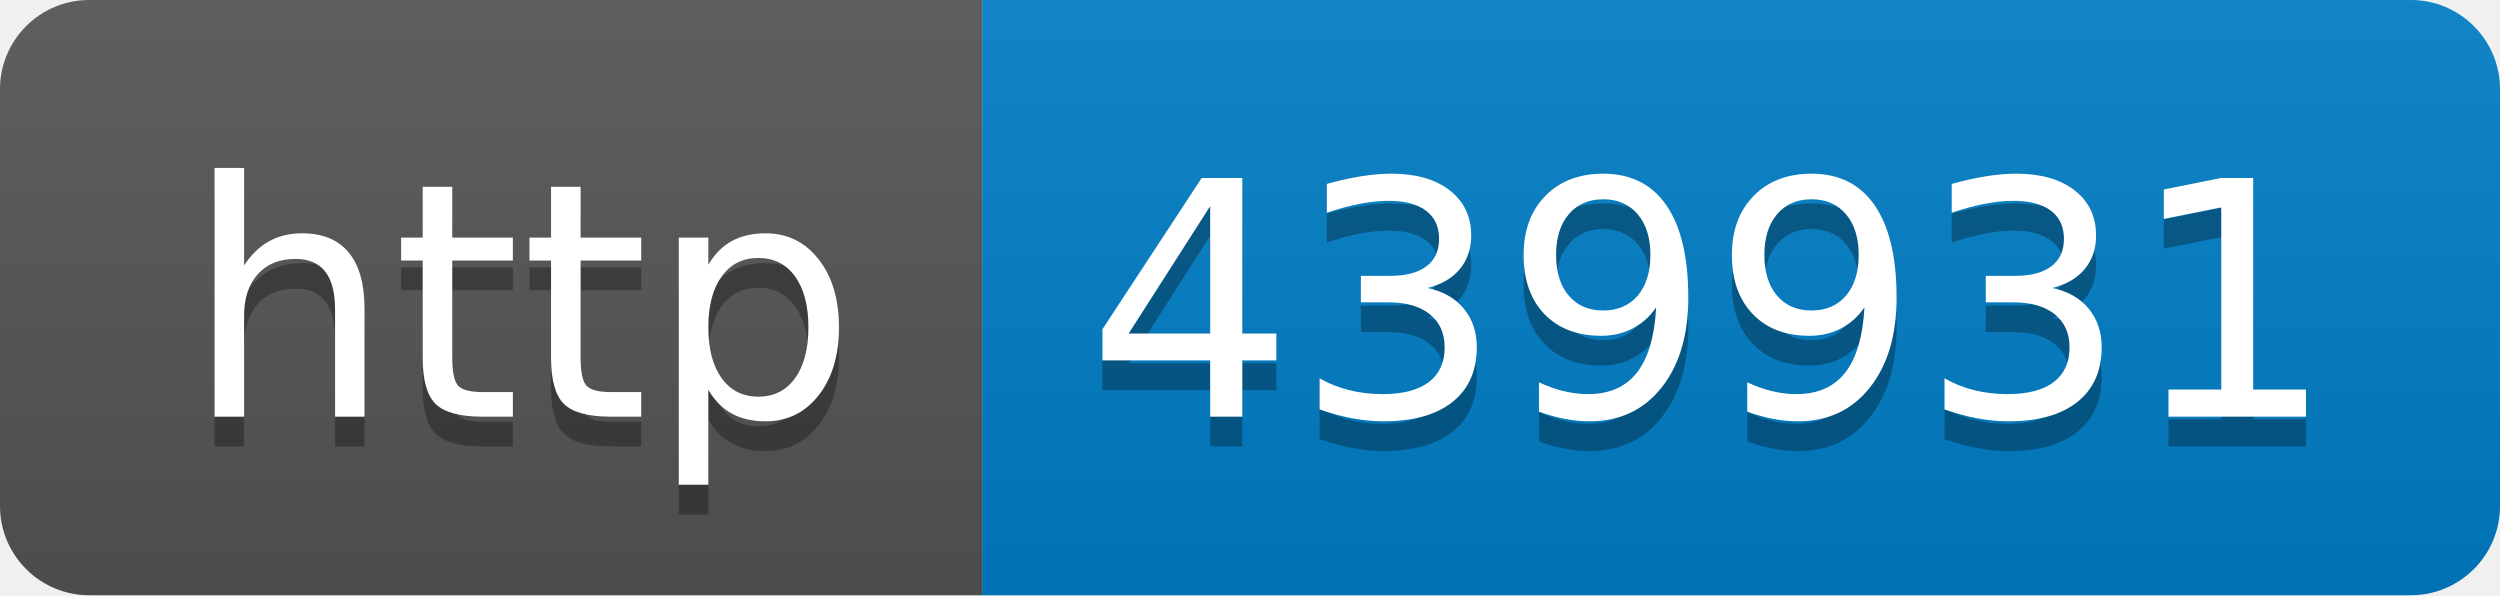
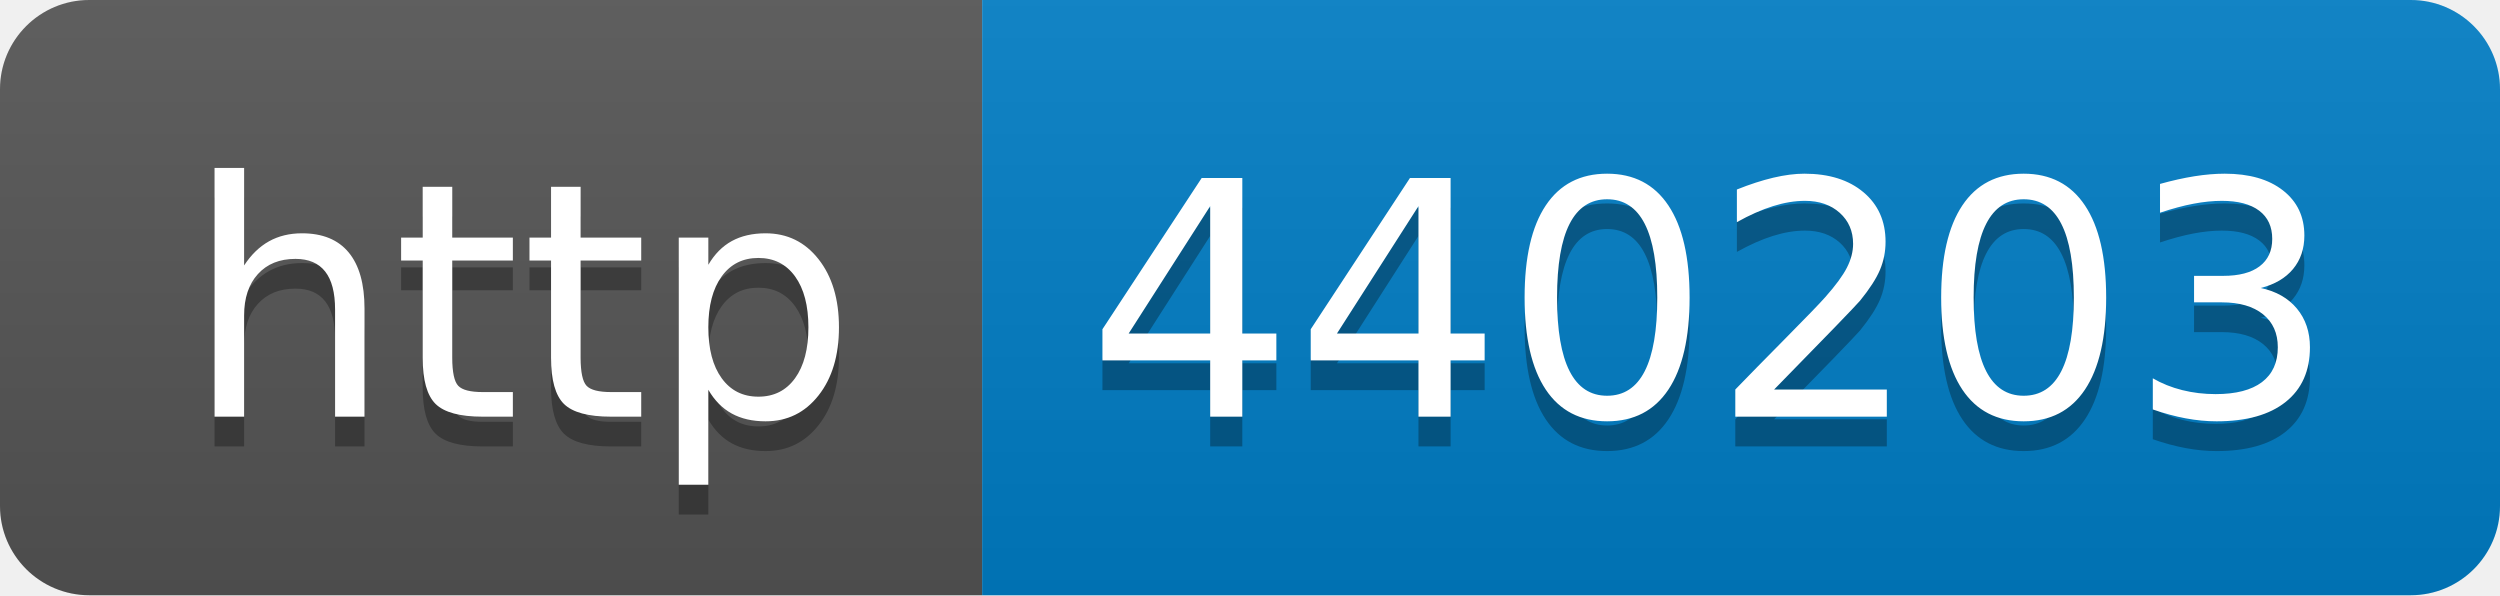
- <svg xmlns="http://www.w3.org/2000/svg" width="84" height="20" role="img" aria-label="http: 439931">
+ <svg xmlns="http://www.w3.org/2000/svg" width="84" height="20" role="img" aria-label="http: 440203">
  <linearGradient id="s" x2="0" y2="100%">
    <stop offset="0" stop-color="#bbb" stop-opacity=".1" />
    <stop offset="1" stop-opacity=".1" />
  </linearGradient>
  <clipPath id="r">
    <rect width="84" height="20" rx="3" fill="#fff" />
  </clipPath>
  <g clip-path="url(#r)">
    <rect width="33" height="20" fill="#555" />
    <rect x="33" width="51" height="20" fill="#007ec6" />
    <rect width="84" height="20" fill="url(#s)" />
  </g>
  <g fill="#fff" text-anchor="middle" font-family="Verdana,Geneva,DejaVu Sans,sans-serif" text-rendering="geometricPrecision" font-size="110">
    <text aria-hidden="true" x="175" y="150" fill="#010101" fill-opacity=".3" transform="scale(.1)" textLength="230">http</text>
    <text x="175" y="140" transform="scale(.1)" fill="#fff" textLength="230">http</text>
-     <text aria-hidden="true" x="575" y="150" fill="#010101" fill-opacity=".3" transform="scale(.1)" textLength="410">439931</text>
-     <text x="575" y="140" transform="scale(.1)" fill="#fff" textLength="410">439931</text>
+     <text aria-hidden="true" x="575" y="150" fill="#010101" fill-opacity=".3" transform="scale(.1)" textLength="410">440203</text>
+     <text x="575" y="140" transform="scale(.1)" fill="#fff" textLength="410">440203</text>
  </g>
</svg>
